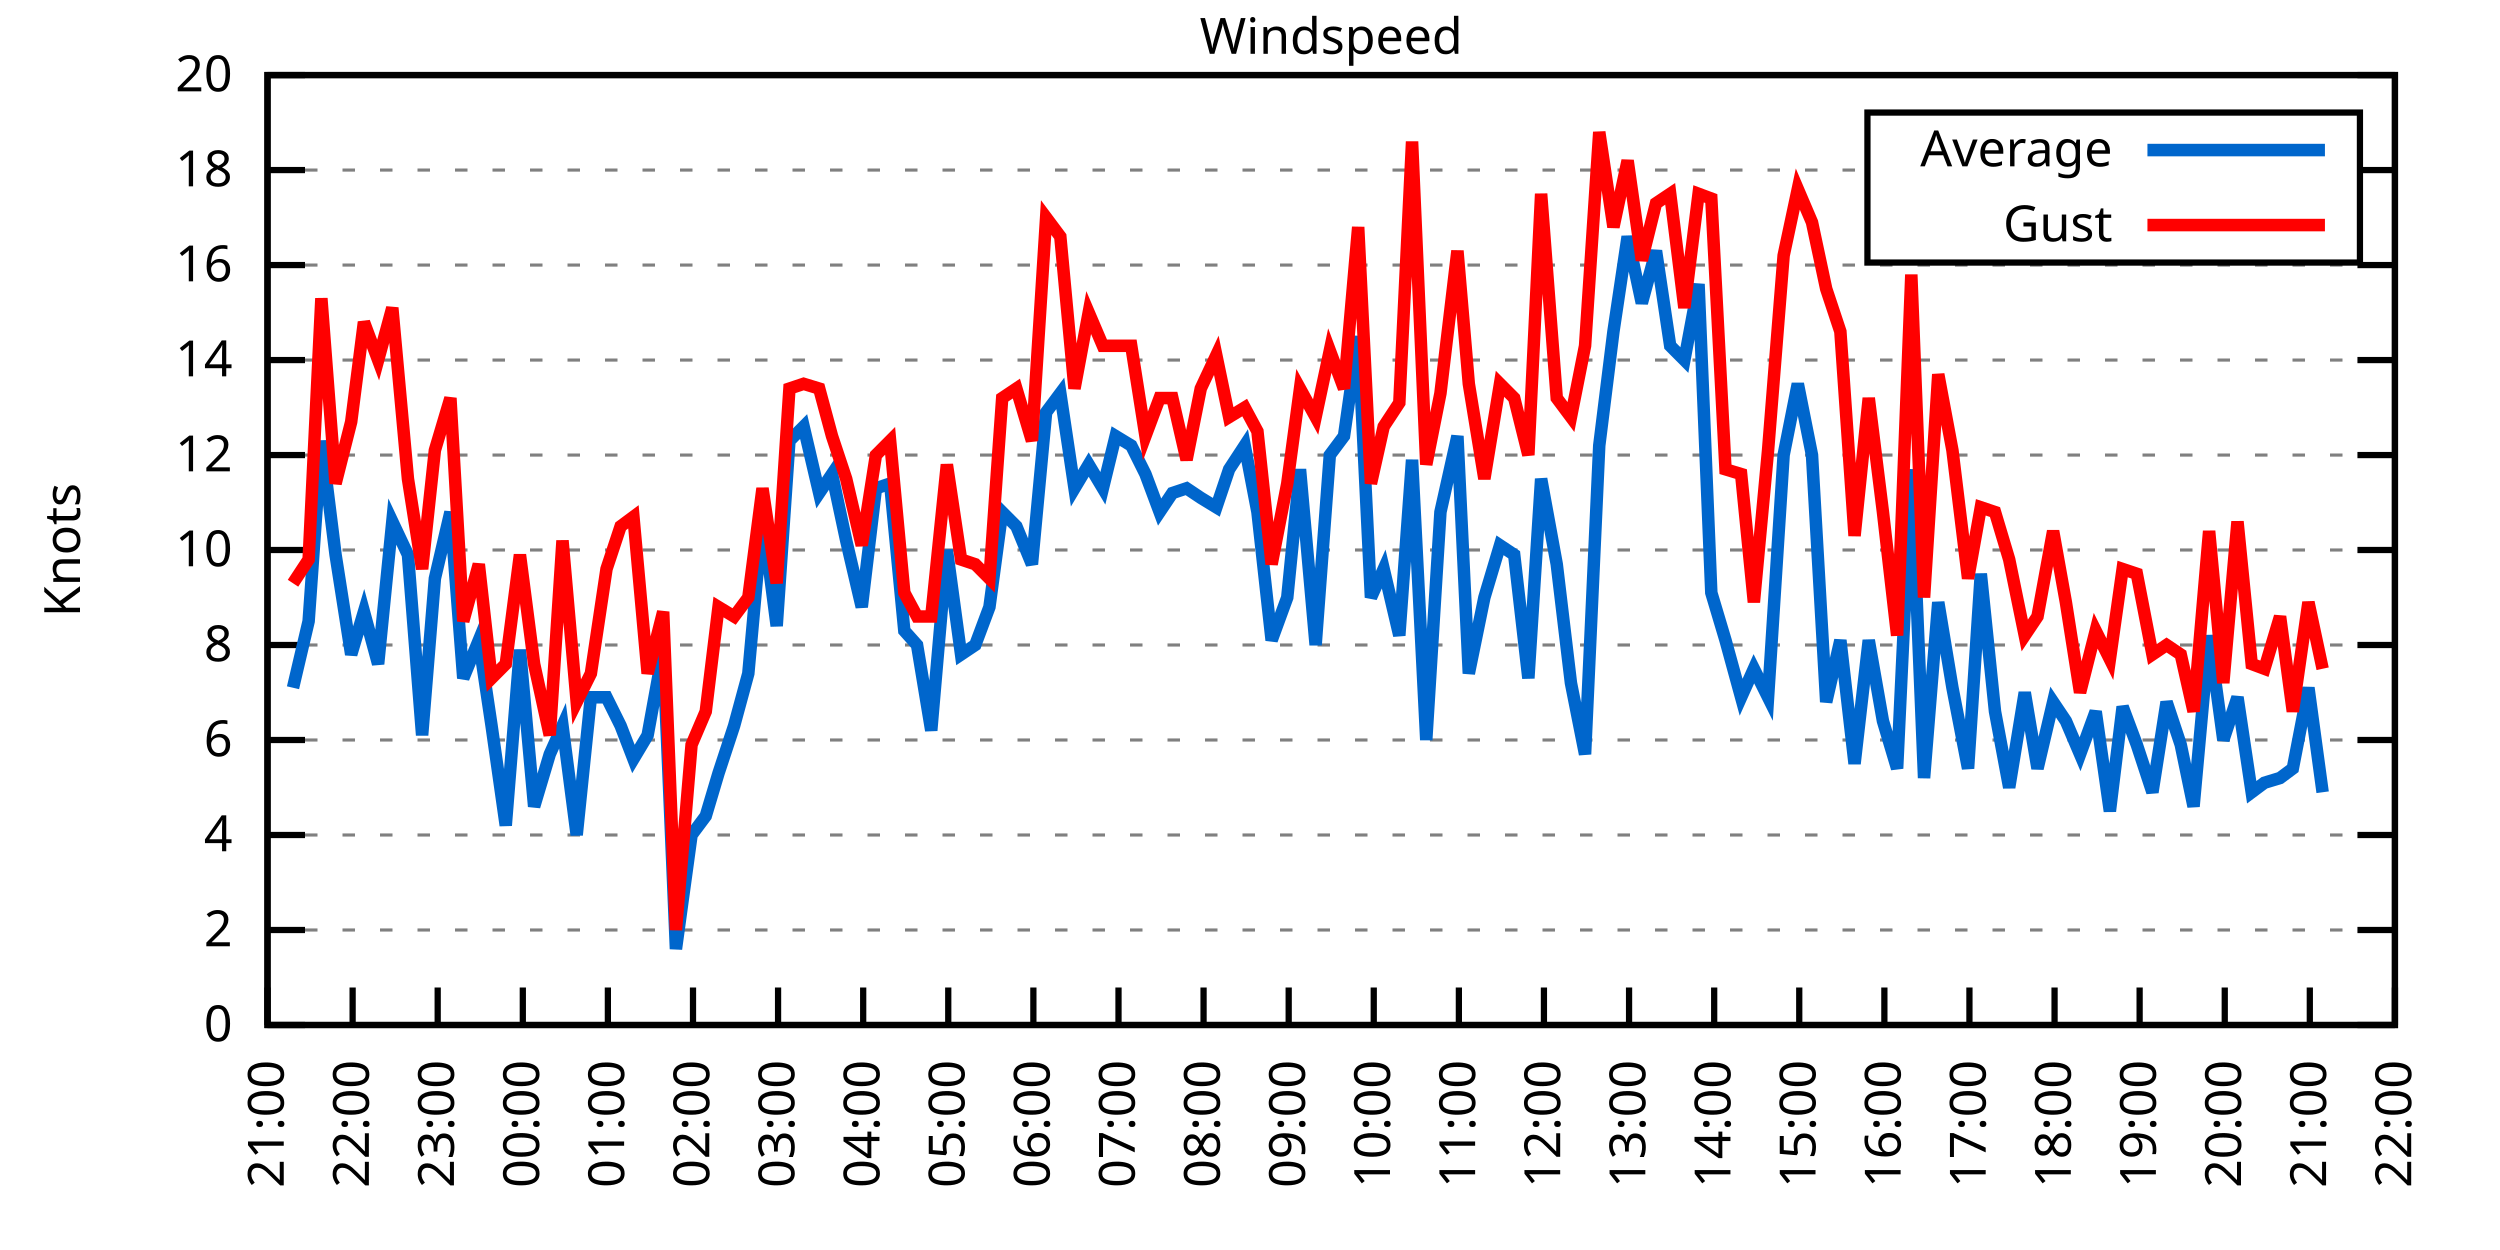
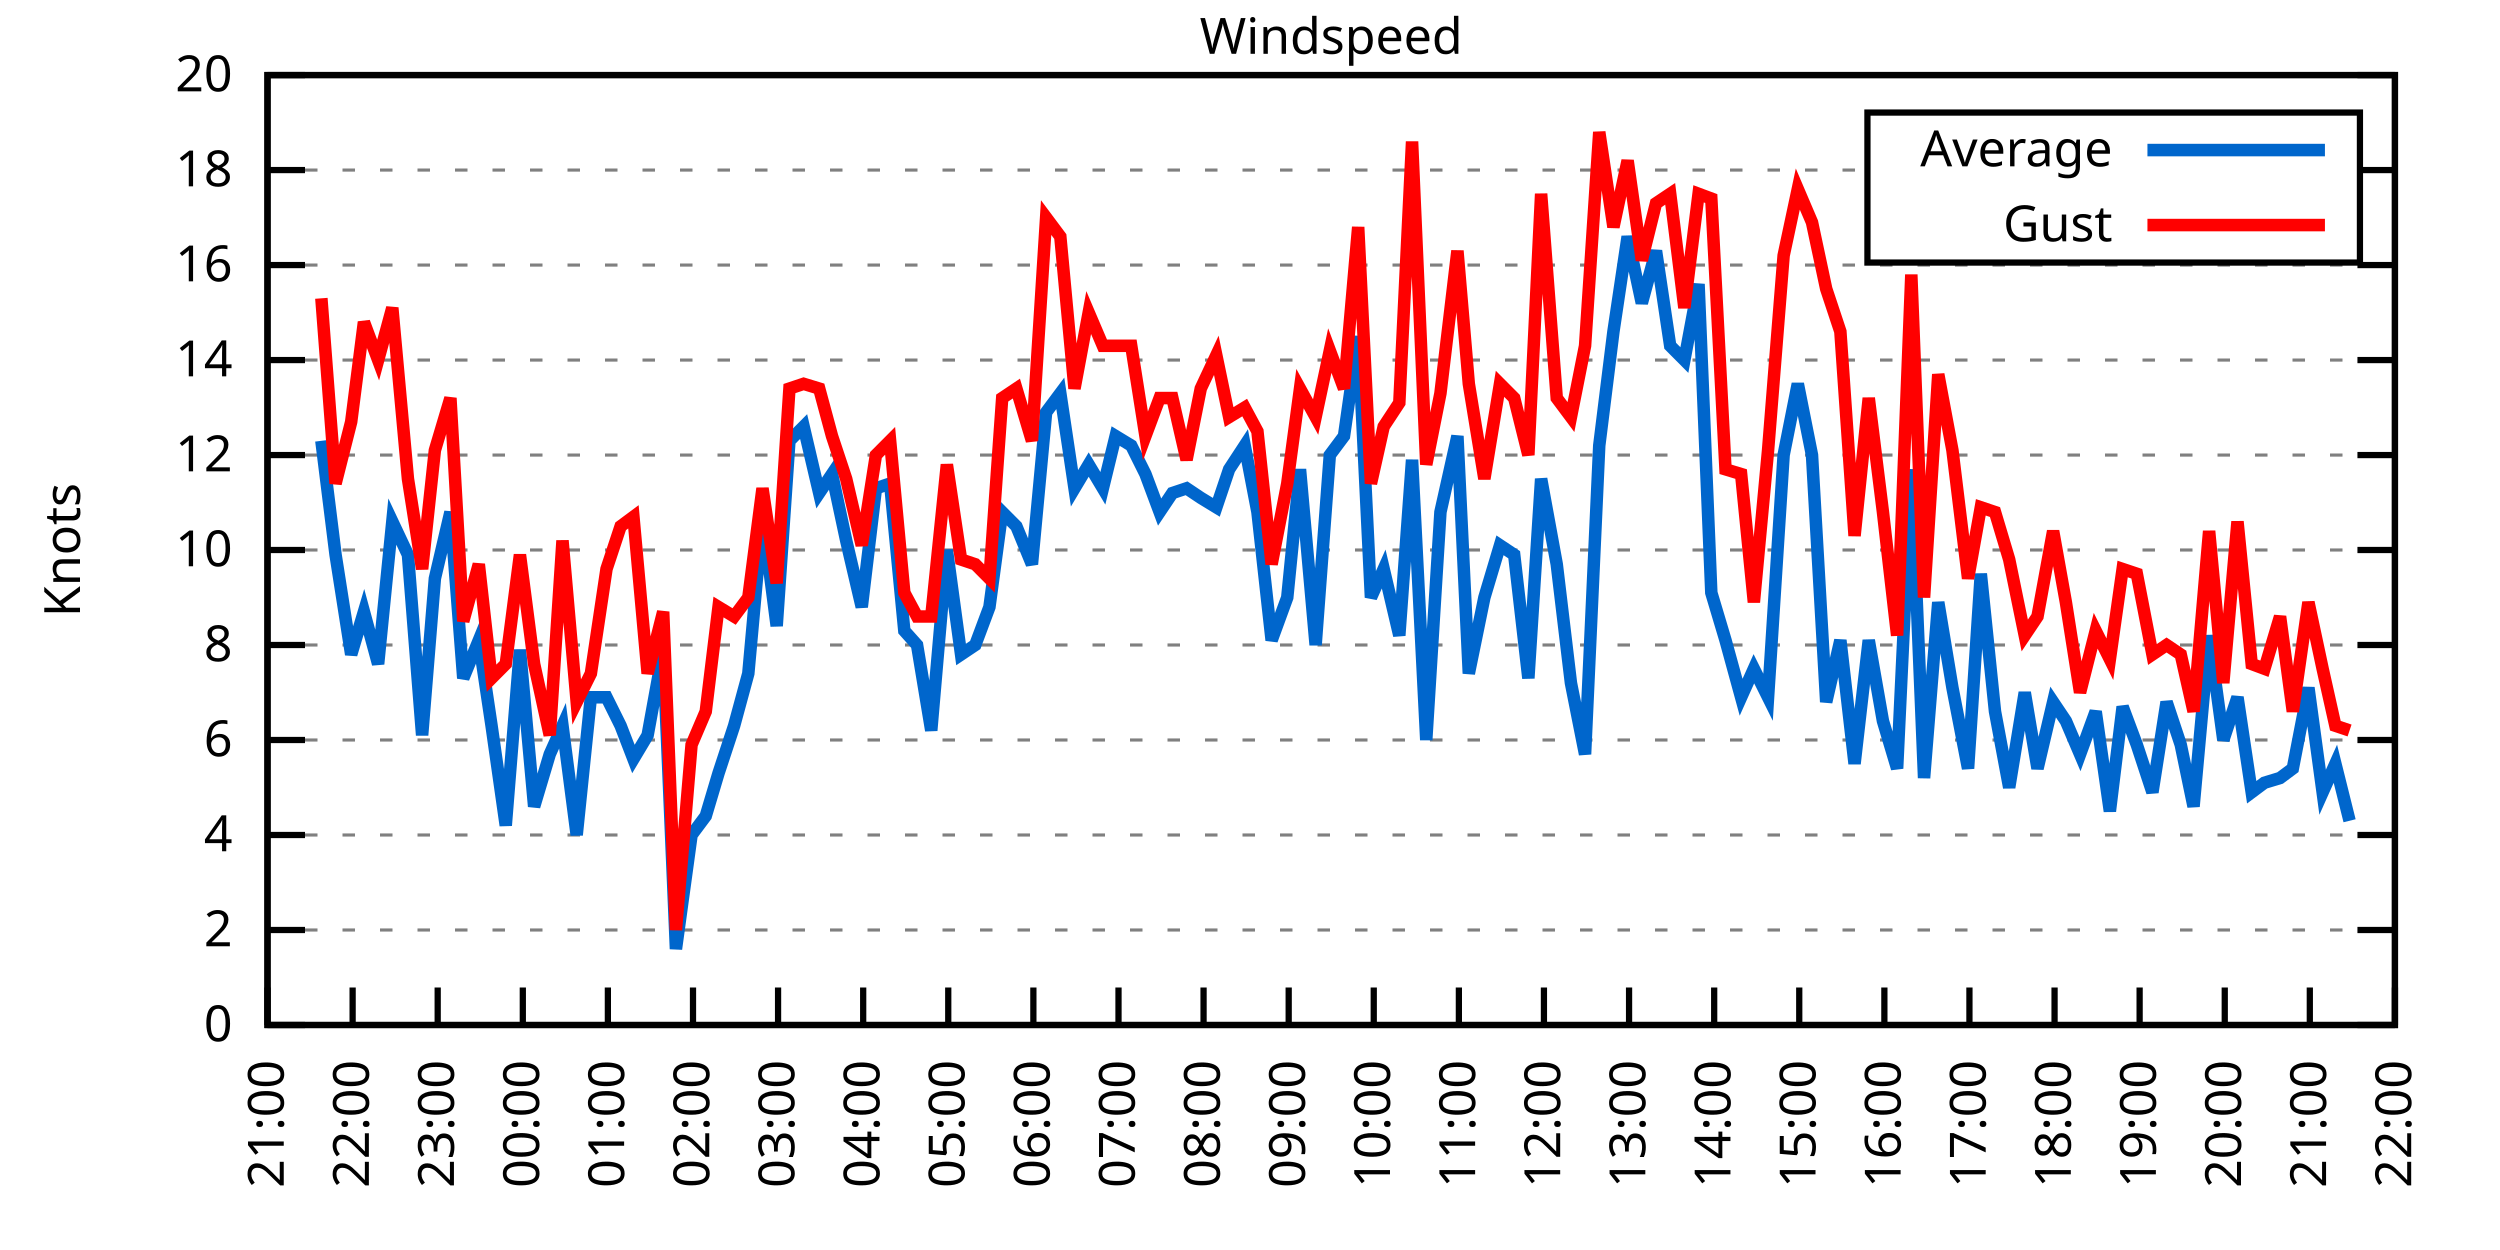
<svg xmlns="http://www.w3.org/2000/svg" xmlns:xlink="http://www.w3.org/1999/xlink" width="400" height="200" viewBox="0 0 400 200">
  <g id="gnuplot_canvas">
    <rect x="0" y="0" width="400" height="200" fill="none" />
    <defs>
      <circle id="gpDot" r="0.5" stroke-width="0.5" stroke="currentColor" />
      <path id="gpPt0" stroke-width="0.333" stroke="currentColor" d="M-1,0 h2 M0,-1 v2" />
      <path id="gpPt1" stroke-width="0.333" stroke="currentColor" d="M-1,-1 L1,1 M1,-1 L-1,1" />
      <path id="gpPt2" stroke-width="0.333" stroke="currentColor" d="M-1,0 L1,0 M0,-1 L0,1 M-1,-1 L1,1 M-1,1 L1,-1" />
      <rect id="gpPt3" stroke-width="0.333" stroke="currentColor" x="-1" y="-1" width="2" height="2" />
      <rect id="gpPt4" stroke-width="0.333" stroke="currentColor" fill="currentColor" x="-1" y="-1" width="2" height="2" />
      <circle id="gpPt5" stroke-width="0.333" stroke="currentColor" cx="0" cy="0" r="1" />
      <use xlink:href="#gpPt5" id="gpPt6" fill="currentColor" stroke="none" />
      <path id="gpPt7" stroke-width="0.333" stroke="currentColor" d="M0,-1.33 L-1.33,0.67 L1.33,0.67 z" />
      <use xlink:href="#gpPt7" id="gpPt8" fill="currentColor" stroke="none" />
      <use xlink:href="#gpPt7" id="gpPt9" stroke="currentColor" transform="rotate(180)" />
      <use xlink:href="#gpPt9" id="gpPt10" fill="currentColor" stroke="none" />
      <use xlink:href="#gpPt3" id="gpPt11" stroke="currentColor" transform="rotate(45)" />
      <use xlink:href="#gpPt11" id="gpPt12" fill="currentColor" stroke="none" />
      <path id="gpPt13" stroke-width="0.333" stroke="currentColor" d="M0,1.330 L1.265,0.411 L0.782,-1.067 L-0.782,-1.076 L-1.265,0.411 z" />
      <use xlink:href="#gpPt13" id="gpPt14" fill="currentColor" stroke="none" />
      <filter id="textbox" filterUnits="objectBoundingBox" x="0" y="0" height="1" width="1">
        <feFlood flood-color="white" flood-opacity="1" result="bgnd" />
        <feComposite in="SourceGraphic" in2="bgnd" operator="atop" />
      </filter>
      <filter id="greybox" filterUnits="objectBoundingBox" x="0" y="0" height="1" width="1">
        <feFlood flood-color="lightgrey" flood-opacity="1" result="grey" />
        <feComposite in="SourceGraphic" in2="grey" operator="atop" />
      </filter>
    </defs>
    <g fill="none" color="white" stroke="currentColor" stroke-width="1.00" stroke-linecap="butt" stroke-linejoin="miter">
</g>
    <g fill="none" color="black" stroke="currentColor" stroke-width="1.00" stroke-linecap="butt" stroke-linejoin="miter">
      <g stroke="none" shape-rendering="crispEdges">
        <polygon fill="rgb(255, 255, 255)" points="42.80,164.00 383.18,164.00 383.18,12.02 42.80,12.02 " />
      </g>
    </g>
    <g fill="none" color="black" stroke="currentColor" stroke-width="1.00" stroke-linecap="butt" stroke-linejoin="miter">
</g>
    <g fill="none" color="black" stroke="black" stroke-width="0.50" stroke-linecap="butt" stroke-linejoin="miter">
</g>
    <g fill="none" color="gray" stroke="currentColor" stroke-width="0.50" stroke-linecap="butt" stroke-linejoin="miter">
      <path stroke="gray" stroke-dasharray="2,4" class="gridline" d="M42.80,164.00 L383.19,164.00  " />
    </g>
    <g fill="none" color="gray" stroke="gray" stroke-width="1.00" stroke-linecap="butt" stroke-linejoin="miter">
</g>
    <g fill="none" color="black" stroke="currentColor" stroke-width="1.00" stroke-linecap="butt" stroke-linejoin="miter">
      <path stroke="black" d="M42.80,164.00 L48.80,164.00 M383.19,164.00 L377.19,164.00  " />
      <g transform="translate(37.20,166.60)" stroke="none" fill="black" font-family="Sans" font-size="8.00" text-anchor="end">
        <text>
          <tspan font-family="Sans"> 0</tspan>
        </text>
      </g>
    </g>
    <g fill="none" color="black" stroke="currentColor" stroke-width="1.00" stroke-linecap="butt" stroke-linejoin="miter">
</g>
    <g fill="none" color="black" stroke="black" stroke-width="0.50" stroke-linecap="butt" stroke-linejoin="miter">
</g>
    <g fill="none" color="gray" stroke="currentColor" stroke-width="0.50" stroke-linecap="butt" stroke-linejoin="miter">
      <path stroke="gray" stroke-dasharray="2,4" class="gridline" d="M42.80,148.80 L383.19,148.80  " />
    </g>
    <g fill="none" color="gray" stroke="gray" stroke-width="1.00" stroke-linecap="butt" stroke-linejoin="miter">
</g>
    <g fill="none" color="black" stroke="currentColor" stroke-width="1.00" stroke-linecap="butt" stroke-linejoin="miter">
      <path stroke="black" d="M42.80,148.80 L48.80,148.80 M383.19,148.80 L377.19,148.80  " />
      <g transform="translate(37.20,151.40)" stroke="none" fill="black" font-family="Sans" font-size="8.00" text-anchor="end">
        <text>
          <tspan font-family="Sans"> 2</tspan>
        </text>
      </g>
    </g>
    <g fill="none" color="black" stroke="currentColor" stroke-width="1.00" stroke-linecap="butt" stroke-linejoin="miter">
</g>
    <g fill="none" color="black" stroke="black" stroke-width="0.50" stroke-linecap="butt" stroke-linejoin="miter">
</g>
    <g fill="none" color="gray" stroke="currentColor" stroke-width="0.50" stroke-linecap="butt" stroke-linejoin="miter">
      <path stroke="gray" stroke-dasharray="2,4" class="gridline" d="M42.80,133.60 L383.19,133.60  " />
    </g>
    <g fill="none" color="gray" stroke="gray" stroke-width="1.00" stroke-linecap="butt" stroke-linejoin="miter">
</g>
    <g fill="none" color="black" stroke="currentColor" stroke-width="1.00" stroke-linecap="butt" stroke-linejoin="miter">
      <path stroke="black" d="M42.80,133.60 L48.80,133.60 M383.19,133.60 L377.19,133.60  " />
      <g transform="translate(37.20,136.20)" stroke="none" fill="black" font-family="Sans" font-size="8.00" text-anchor="end">
        <text>
          <tspan font-family="Sans"> 4</tspan>
        </text>
      </g>
    </g>
    <g fill="none" color="black" stroke="currentColor" stroke-width="1.00" stroke-linecap="butt" stroke-linejoin="miter">
</g>
    <g fill="none" color="black" stroke="black" stroke-width="0.50" stroke-linecap="butt" stroke-linejoin="miter">
</g>
    <g fill="none" color="gray" stroke="currentColor" stroke-width="0.50" stroke-linecap="butt" stroke-linejoin="miter">
      <path stroke="gray" stroke-dasharray="2,4" class="gridline" d="M42.80,118.40 L383.19,118.40  " />
    </g>
    <g fill="none" color="gray" stroke="gray" stroke-width="1.00" stroke-linecap="butt" stroke-linejoin="miter">
</g>
    <g fill="none" color="black" stroke="currentColor" stroke-width="1.00" stroke-linecap="butt" stroke-linejoin="miter">
      <path stroke="black" d="M42.80,118.40 L48.80,118.40 M383.19,118.40 L377.19,118.40  " />
      <g transform="translate(37.20,121.00)" stroke="none" fill="black" font-family="Sans" font-size="8.00" text-anchor="end">
        <text>
          <tspan font-family="Sans"> 6</tspan>
        </text>
      </g>
    </g>
    <g fill="none" color="black" stroke="currentColor" stroke-width="1.00" stroke-linecap="butt" stroke-linejoin="miter">
</g>
    <g fill="none" color="black" stroke="black" stroke-width="0.50" stroke-linecap="butt" stroke-linejoin="miter">
</g>
    <g fill="none" color="gray" stroke="currentColor" stroke-width="0.50" stroke-linecap="butt" stroke-linejoin="miter">
      <path stroke="gray" stroke-dasharray="2,4" class="gridline" d="M42.80,103.20 L383.19,103.20  " />
    </g>
    <g fill="none" color="gray" stroke="gray" stroke-width="1.00" stroke-linecap="butt" stroke-linejoin="miter">
</g>
    <g fill="none" color="black" stroke="currentColor" stroke-width="1.00" stroke-linecap="butt" stroke-linejoin="miter">
      <path stroke="black" d="M42.80,103.20 L48.80,103.20 M383.19,103.20 L377.19,103.20  " />
      <g transform="translate(37.20,105.80)" stroke="none" fill="black" font-family="Sans" font-size="8.00" text-anchor="end">
        <text>
          <tspan font-family="Sans"> 8</tspan>
        </text>
      </g>
    </g>
    <g fill="none" color="black" stroke="currentColor" stroke-width="1.00" stroke-linecap="butt" stroke-linejoin="miter">
</g>
    <g fill="none" color="black" stroke="black" stroke-width="0.50" stroke-linecap="butt" stroke-linejoin="miter">
</g>
    <g fill="none" color="gray" stroke="currentColor" stroke-width="0.50" stroke-linecap="butt" stroke-linejoin="miter">
      <path stroke="gray" stroke-dasharray="2,4" class="gridline" d="M42.80,88.00 L383.19,88.00  " />
    </g>
    <g fill="none" color="gray" stroke="gray" stroke-width="1.00" stroke-linecap="butt" stroke-linejoin="miter">
</g>
    <g fill="none" color="black" stroke="currentColor" stroke-width="1.00" stroke-linecap="butt" stroke-linejoin="miter">
      <path stroke="black" d="M42.80,88.00 L48.80,88.00 M383.19,88.00 L377.19,88.00  " />
      <g transform="translate(37.20,90.60)" stroke="none" fill="black" font-family="Sans" font-size="8.00" text-anchor="end">
        <text>
          <tspan font-family="Sans"> 10</tspan>
        </text>
      </g>
    </g>
    <g fill="none" color="black" stroke="currentColor" stroke-width="1.00" stroke-linecap="butt" stroke-linejoin="miter">
</g>
    <g fill="none" color="black" stroke="black" stroke-width="0.50" stroke-linecap="butt" stroke-linejoin="miter">
</g>
    <g fill="none" color="gray" stroke="currentColor" stroke-width="0.50" stroke-linecap="butt" stroke-linejoin="miter">
      <path stroke="gray" stroke-dasharray="2,4" class="gridline" d="M42.80,72.81 L383.19,72.81  " />
    </g>
    <g fill="none" color="gray" stroke="gray" stroke-width="1.00" stroke-linecap="butt" stroke-linejoin="miter">
</g>
    <g fill="none" color="black" stroke="currentColor" stroke-width="1.00" stroke-linecap="butt" stroke-linejoin="miter">
      <path stroke="black" d="M42.80,72.81 L48.80,72.81 M383.19,72.81 L377.19,72.81  " />
      <g transform="translate(37.20,75.41)" stroke="none" fill="black" font-family="Sans" font-size="8.00" text-anchor="end">
        <text>
          <tspan font-family="Sans"> 12</tspan>
        </text>
      </g>
    </g>
    <g fill="none" color="black" stroke="currentColor" stroke-width="1.00" stroke-linecap="butt" stroke-linejoin="miter">
</g>
    <g fill="none" color="black" stroke="black" stroke-width="0.50" stroke-linecap="butt" stroke-linejoin="miter">
</g>
    <g fill="none" color="gray" stroke="currentColor" stroke-width="0.50" stroke-linecap="butt" stroke-linejoin="miter">
      <path stroke="gray" stroke-dasharray="2,4" class="gridline" d="M42.80,57.61 L383.19,57.61  " />
    </g>
    <g fill="none" color="gray" stroke="gray" stroke-width="1.00" stroke-linecap="butt" stroke-linejoin="miter">
</g>
    <g fill="none" color="black" stroke="currentColor" stroke-width="1.00" stroke-linecap="butt" stroke-linejoin="miter">
      <path stroke="black" d="M42.80,57.61 L48.80,57.61 M383.19,57.61 L377.19,57.61  " />
      <g transform="translate(37.20,60.21)" stroke="none" fill="black" font-family="Sans" font-size="8.00" text-anchor="end">
        <text>
          <tspan font-family="Sans"> 14</tspan>
        </text>
      </g>
    </g>
    <g fill="none" color="black" stroke="currentColor" stroke-width="1.00" stroke-linecap="butt" stroke-linejoin="miter">
</g>
    <g fill="none" color="black" stroke="black" stroke-width="0.50" stroke-linecap="butt" stroke-linejoin="miter">
</g>
    <g fill="none" color="gray" stroke="currentColor" stroke-width="0.50" stroke-linecap="butt" stroke-linejoin="miter">
      <path stroke="gray" stroke-dasharray="2,4" class="gridline" d="M42.80,42.41 L383.19,42.41  " />
    </g>
    <g fill="none" color="gray" stroke="gray" stroke-width="1.00" stroke-linecap="butt" stroke-linejoin="miter">
</g>
    <g fill="none" color="black" stroke="currentColor" stroke-width="1.00" stroke-linecap="butt" stroke-linejoin="miter">
      <path stroke="black" d="M42.80,42.41 L48.80,42.41 M383.19,42.41 L377.19,42.41  " />
      <g transform="translate(37.20,45.01)" stroke="none" fill="black" font-family="Sans" font-size="8.00" text-anchor="end">
        <text>
          <tspan font-family="Sans"> 16</tspan>
        </text>
      </g>
    </g>
    <g fill="none" color="black" stroke="currentColor" stroke-width="1.00" stroke-linecap="butt" stroke-linejoin="miter">
</g>
    <g fill="none" color="black" stroke="black" stroke-width="0.50" stroke-linecap="butt" stroke-linejoin="miter">
</g>
    <g fill="none" color="gray" stroke="currentColor" stroke-width="0.50" stroke-linecap="butt" stroke-linejoin="miter">
      <path stroke="gray" stroke-dasharray="2,4" class="gridline" d="M42.80,27.21 L298.79,27.21 M377.59,27.21 L383.19,27.21  " />
    </g>
    <g fill="none" color="gray" stroke="gray" stroke-width="1.00" stroke-linecap="butt" stroke-linejoin="miter">
</g>
    <g fill="none" color="black" stroke="currentColor" stroke-width="1.00" stroke-linecap="butt" stroke-linejoin="miter">
      <path stroke="black" d="M42.80,27.21 L48.80,27.21 M383.19,27.21 L377.19,27.21  " />
      <g transform="translate(37.20,29.81)" stroke="none" fill="black" font-family="Sans" font-size="8.00" text-anchor="end">
        <text>
          <tspan font-family="Sans"> 18</tspan>
        </text>
      </g>
    </g>
    <g fill="none" color="black" stroke="currentColor" stroke-width="1.00" stroke-linecap="butt" stroke-linejoin="miter">
</g>
    <g fill="none" color="black" stroke="black" stroke-width="0.50" stroke-linecap="butt" stroke-linejoin="miter">
</g>
    <g fill="none" color="gray" stroke="currentColor" stroke-width="0.50" stroke-linecap="butt" stroke-linejoin="miter">
      <path stroke="gray" stroke-dasharray="2,4" class="gridline" d="M42.80,12.01 L383.19,12.01  " />
    </g>
    <g fill="none" color="gray" stroke="gray" stroke-width="1.00" stroke-linecap="butt" stroke-linejoin="miter">
</g>
    <g fill="none" color="black" stroke="currentColor" stroke-width="1.00" stroke-linecap="butt" stroke-linejoin="miter">
      <path stroke="black" d="M42.80,12.01 L48.80,12.01 M383.19,12.01 L377.19,12.01  " />
      <g transform="translate(37.20,14.61)" stroke="none" fill="black" font-family="Sans" font-size="8.00" text-anchor="end">
        <text>
          <tspan font-family="Sans"> 20</tspan>
        </text>
      </g>
    </g>
    <g fill="none" color="black" stroke="currentColor" stroke-width="1.00" stroke-linecap="butt" stroke-linejoin="miter">
      <path stroke="black" d="M42.80,164.00 L42.80,158.00  " />
      <g transform="translate(45.40,169.60) rotate(270.00)" stroke="none" fill="black" font-family="Sans" font-size="8.00" text-anchor="end">
        <text>
          <tspan font-family="Sans">21:00</tspan>
        </text>
      </g>
    </g>
    <g fill="none" color="black" stroke="currentColor" stroke-width="1.00" stroke-linecap="butt" stroke-linejoin="miter">
      <path stroke="black" d="M56.42,164.00 L56.42,158.00  " />
      <g transform="translate(59.02,169.60) rotate(270.00)" stroke="none" fill="black" font-family="Sans" font-size="8.00" text-anchor="end">
        <text>
          <tspan font-family="Sans">22:00</tspan>
        </text>
      </g>
    </g>
    <g fill="none" color="black" stroke="currentColor" stroke-width="1.00" stroke-linecap="butt" stroke-linejoin="miter">
      <path stroke="black" d="M70.03,164.00 L70.03,158.00  " />
      <g transform="translate(72.63,169.60) rotate(270.00)" stroke="none" fill="black" font-family="Sans" font-size="8.00" text-anchor="end">
        <text>
          <tspan font-family="Sans">23:00</tspan>
        </text>
      </g>
    </g>
    <g fill="none" color="black" stroke="currentColor" stroke-width="1.00" stroke-linecap="butt" stroke-linejoin="miter">
      <path stroke="black" d="M83.65,164.00 L83.65,158.00  " />
      <g transform="translate(86.25,169.60) rotate(270.00)" stroke="none" fill="black" font-family="Sans" font-size="8.00" text-anchor="end">
        <text>
          <tspan font-family="Sans">00:00</tspan>
        </text>
      </g>
    </g>
    <g fill="none" color="black" stroke="currentColor" stroke-width="1.00" stroke-linecap="butt" stroke-linejoin="miter">
      <path stroke="black" d="M97.26,164.00 L97.26,158.00  " />
      <g transform="translate(99.86,169.60) rotate(270.00)" stroke="none" fill="black" font-family="Sans" font-size="8.00" text-anchor="end">
        <text>
          <tspan font-family="Sans">01:00</tspan>
        </text>
      </g>
    </g>
    <g fill="none" color="black" stroke="currentColor" stroke-width="1.00" stroke-linecap="butt" stroke-linejoin="miter">
      <path stroke="black" d="M110.88,164.00 L110.88,158.00  " />
      <g transform="translate(113.48,169.60) rotate(270.00)" stroke="none" fill="black" font-family="Sans" font-size="8.00" text-anchor="end">
        <text>
          <tspan font-family="Sans">02:00</tspan>
        </text>
      </g>
    </g>
    <g fill="none" color="black" stroke="currentColor" stroke-width="1.00" stroke-linecap="butt" stroke-linejoin="miter">
      <path stroke="black" d="M124.49,164.00 L124.49,158.00  " />
      <g transform="translate(127.09,169.60) rotate(270.00)" stroke="none" fill="black" font-family="Sans" font-size="8.00" text-anchor="end">
        <text>
          <tspan font-family="Sans">03:00</tspan>
        </text>
      </g>
    </g>
    <g fill="none" color="black" stroke="currentColor" stroke-width="1.00" stroke-linecap="butt" stroke-linejoin="miter">
      <path stroke="black" d="M138.11,164.00 L138.11,158.00  " />
      <g transform="translate(140.71,169.60) rotate(270.00)" stroke="none" fill="black" font-family="Sans" font-size="8.00" text-anchor="end">
        <text>
          <tspan font-family="Sans">04:00</tspan>
        </text>
      </g>
    </g>
    <g fill="none" color="black" stroke="currentColor" stroke-width="1.00" stroke-linecap="butt" stroke-linejoin="miter">
      <path stroke="black" d="M151.72,164.00 L151.72,158.00  " />
      <g transform="translate(154.32,169.60) rotate(270.00)" stroke="none" fill="black" font-family="Sans" font-size="8.00" text-anchor="end">
        <text>
          <tspan font-family="Sans">05:00</tspan>
        </text>
      </g>
    </g>
    <g fill="none" color="black" stroke="currentColor" stroke-width="1.00" stroke-linecap="butt" stroke-linejoin="miter">
      <path stroke="black" d="M165.34,164.00 L165.34,158.00  " />
      <g transform="translate(167.94,169.60) rotate(270.00)" stroke="none" fill="black" font-family="Sans" font-size="8.00" text-anchor="end">
        <text>
          <tspan font-family="Sans">06:00</tspan>
        </text>
      </g>
    </g>
    <g fill="none" color="black" stroke="currentColor" stroke-width="1.00" stroke-linecap="butt" stroke-linejoin="miter">
      <path stroke="black" d="M178.96,164.00 L178.96,158.00  " />
      <g transform="translate(181.56,169.60) rotate(270.00)" stroke="none" fill="black" font-family="Sans" font-size="8.00" text-anchor="end">
        <text>
          <tspan font-family="Sans">07:00</tspan>
        </text>
      </g>
    </g>
    <g fill="none" color="black" stroke="currentColor" stroke-width="1.00" stroke-linecap="butt" stroke-linejoin="miter">
      <path stroke="black" d="M192.57,164.00 L192.57,158.00  " />
      <g transform="translate(195.17,169.60) rotate(270.00)" stroke="none" fill="black" font-family="Sans" font-size="8.00" text-anchor="end">
        <text>
          <tspan font-family="Sans">08:00</tspan>
        </text>
      </g>
    </g>
    <g fill="none" color="black" stroke="currentColor" stroke-width="1.00" stroke-linecap="butt" stroke-linejoin="miter">
      <path stroke="black" d="M206.19,164.00 L206.19,158.00  " />
      <g transform="translate(208.79,169.60) rotate(270.00)" stroke="none" fill="black" font-family="Sans" font-size="8.00" text-anchor="end">
        <text>
          <tspan font-family="Sans">09:00</tspan>
        </text>
      </g>
    </g>
    <g fill="none" color="black" stroke="currentColor" stroke-width="1.00" stroke-linecap="butt" stroke-linejoin="miter">
      <path stroke="black" d="M219.80,164.00 L219.80,158.00  " />
      <g transform="translate(222.40,169.60) rotate(270.00)" stroke="none" fill="black" font-family="Sans" font-size="8.00" text-anchor="end">
        <text>
          <tspan font-family="Sans">10:00</tspan>
        </text>
      </g>
    </g>
    <g fill="none" color="black" stroke="currentColor" stroke-width="1.00" stroke-linecap="butt" stroke-linejoin="miter">
      <path stroke="black" d="M233.42,164.00 L233.42,158.00  " />
      <g transform="translate(236.02,169.60) rotate(270.00)" stroke="none" fill="black" font-family="Sans" font-size="8.00" text-anchor="end">
        <text>
          <tspan font-family="Sans">11:00</tspan>
        </text>
      </g>
    </g>
    <g fill="none" color="black" stroke="currentColor" stroke-width="1.00" stroke-linecap="butt" stroke-linejoin="miter">
      <path stroke="black" d="M247.03,164.00 L247.03,158.00  " />
      <g transform="translate(249.63,169.60) rotate(270.00)" stroke="none" fill="black" font-family="Sans" font-size="8.00" text-anchor="end">
        <text>
          <tspan font-family="Sans">12:00</tspan>
        </text>
      </g>
    </g>
    <g fill="none" color="black" stroke="currentColor" stroke-width="1.00" stroke-linecap="butt" stroke-linejoin="miter">
      <path stroke="black" d="M260.65,164.00 L260.65,158.00  " />
      <g transform="translate(263.25,169.60) rotate(270.00)" stroke="none" fill="black" font-family="Sans" font-size="8.00" text-anchor="end">
        <text>
          <tspan font-family="Sans">13:00</tspan>
        </text>
      </g>
    </g>
    <g fill="none" color="black" stroke="currentColor" stroke-width="1.00" stroke-linecap="butt" stroke-linejoin="miter">
      <path stroke="black" d="M274.27,164.00 L274.27,158.00  " />
      <g transform="translate(276.87,169.60) rotate(270.00)" stroke="none" fill="black" font-family="Sans" font-size="8.00" text-anchor="end">
        <text>
          <tspan font-family="Sans">14:00</tspan>
        </text>
      </g>
    </g>
    <g fill="none" color="black" stroke="currentColor" stroke-width="1.00" stroke-linecap="butt" stroke-linejoin="miter">
      <path stroke="black" d="M287.88,164.00 L287.88,158.00  " />
      <g transform="translate(290.48,169.60) rotate(270.00)" stroke="none" fill="black" font-family="Sans" font-size="8.00" text-anchor="end">
        <text>
          <tspan font-family="Sans">15:00</tspan>
        </text>
      </g>
    </g>
    <g fill="none" color="black" stroke="currentColor" stroke-width="1.00" stroke-linecap="butt" stroke-linejoin="miter">
      <path stroke="black" d="M301.50,164.00 L301.50,158.00  " />
      <g transform="translate(304.10,169.60) rotate(270.00)" stroke="none" fill="black" font-family="Sans" font-size="8.00" text-anchor="end">
        <text>
          <tspan font-family="Sans">16:00</tspan>
        </text>
      </g>
    </g>
    <g fill="none" color="black" stroke="currentColor" stroke-width="1.00" stroke-linecap="butt" stroke-linejoin="miter">
      <path stroke="black" d="M315.11,164.00 L315.11,158.00  " />
      <g transform="translate(317.71,169.60) rotate(270.00)" stroke="none" fill="black" font-family="Sans" font-size="8.00" text-anchor="end">
        <text>
          <tspan font-family="Sans">17:00</tspan>
        </text>
      </g>
    </g>
    <g fill="none" color="black" stroke="currentColor" stroke-width="1.00" stroke-linecap="butt" stroke-linejoin="miter">
      <path stroke="black" d="M328.73,164.00 L328.73,158.00  " />
      <g transform="translate(331.33,169.60) rotate(270.00)" stroke="none" fill="black" font-family="Sans" font-size="8.00" text-anchor="end">
        <text>
          <tspan font-family="Sans">18:00</tspan>
        </text>
      </g>
    </g>
    <g fill="none" color="black" stroke="currentColor" stroke-width="1.00" stroke-linecap="butt" stroke-linejoin="miter">
      <path stroke="black" d="M342.34,164.00 L342.34,158.00  " />
      <g transform="translate(344.94,169.60) rotate(270.00)" stroke="none" fill="black" font-family="Sans" font-size="8.00" text-anchor="end">
        <text>
          <tspan font-family="Sans">19:00</tspan>
        </text>
      </g>
    </g>
    <g fill="none" color="black" stroke="currentColor" stroke-width="1.00" stroke-linecap="butt" stroke-linejoin="miter">
      <path stroke="black" d="M355.96,164.00 L355.96,158.00  " />
      <g transform="translate(358.56,169.60) rotate(270.00)" stroke="none" fill="black" font-family="Sans" font-size="8.00" text-anchor="end">
        <text>
          <tspan font-family="Sans">20:00</tspan>
        </text>
      </g>
    </g>
    <g fill="none" color="black" stroke="currentColor" stroke-width="1.00" stroke-linecap="butt" stroke-linejoin="miter">
      <path stroke="black" d="M369.57,164.00 L369.57,158.00  " />
      <g transform="translate(372.17,169.60) rotate(270.00)" stroke="none" fill="black" font-family="Sans" font-size="8.00" text-anchor="end">
        <text>
          <tspan font-family="Sans">21:00</tspan>
        </text>
      </g>
    </g>
    <g fill="none" color="black" stroke="currentColor" stroke-width="1.00" stroke-linecap="butt" stroke-linejoin="miter">
      <path stroke="black" d="M383.19,164.00 L383.19,158.00  " />
      <g transform="translate(385.79,169.60) rotate(270.00)" stroke="none" fill="black" font-family="Sans" font-size="8.00" text-anchor="end">
        <text>
          <tspan font-family="Sans">22:00</tspan>
        </text>
      </g>
    </g>
    <g fill="none" color="black" stroke="currentColor" stroke-width="1.00" stroke-linecap="butt" stroke-linejoin="miter">
</g>
    <g fill="none" color="black" stroke="currentColor" stroke-width="1.00" stroke-linecap="butt" stroke-linejoin="miter">
      <path stroke="black" d="M42.80,12.01 L42.80,164.00 L383.19,164.00 L383.19,12.01 L42.80,12.01 Z  " />
    </g>
    <g fill="none" color="black" stroke="currentColor" stroke-width="1.00" stroke-linecap="butt" stroke-linejoin="miter">
</g>
    <g fill="none" color="black" stroke="currentColor" stroke-width="1.00" stroke-linecap="butt" stroke-linejoin="miter">
      <path stroke="black" d="M298.79,42.01 L298.79,18.01 L377.59,18.01 L377.59,42.01 L298.79,42.01 Z  " />
    </g>
    <g id="Windspeed_plot_1">
      <g fill="none" color="white" stroke="black" stroke-width="2.00" stroke-linecap="butt" stroke-linejoin="miter">
</g>
      <g fill="none" color="black" stroke="currentColor" stroke-width="2.00" stroke-linecap="butt" stroke-linejoin="miter">
        <g transform="translate(337.99,26.61)" stroke="none" fill="black" font-family="Sans" font-size="8.00" text-anchor="end">
          <text>
            <tspan font-family="Sans">Average</tspan>
          </text>
        </g>
      </g>
      <g fill="none" color="black" stroke="currentColor" stroke-width="2.00" stroke-linecap="butt" stroke-linejoin="miter">
-         <path stroke="rgb(  0, 102, 204)" d="M343.59,24.01 L371.99,24.01 M46.88,110.04 L49.38,99.40 L51.42,70.53 L53.69,88.76 L56.19,104.72 L58.23,97.88   L60.50,106.24 L62.77,83.45 L65.27,88.76 L67.54,117.64 L69.58,92.56 L72.07,81.93 L74.12,108.52 L76.61,102.44   L78.65,116.12 L80.92,132.08 L83.19,103.96 L85.46,129.04 L87.96,120.68 L90.00,116.12 L92.27,133.60 L94.54,111.56   L97.04,111.56 L99.30,116.12 L101.35,121.44 L103.62,117.64 L106.11,103.96 L108.15,151.84 L110.65,133.60 L112.92,130.56   L114.96,123.72 L117.46,116.12 L119.73,107.76 L122.00,82.69 L124.27,100.16 L126.31,70.53 L128.58,68.25 L131.07,78.89   L133.12,75.85 L135.39,86.49 L137.88,97.12 L140.15,78.13 L142.42,77.37 L144.69,100.92 L146.73,103.20 L149.00,116.88   L151.50,88.00 L153.77,104.72 L156.04,103.20 L158.31,97.12 L160.35,81.93 L162.62,84.21 L165.11,90.28 L167.38,65.97   L169.65,62.93 L171.92,78.13 L174.19,74.33 L176.46,78.13 L178.50,69.77 L181.00,71.29 L183.27,75.85 L185.54,81.93   L187.58,78.89 L189.85,78.13 L192.12,79.65 L194.61,81.17 L196.66,75.09 L199.15,71.29 L201.19,81.93 L203.46,102.44   L205.96,95.60 L208.00,75.09 L210.50,103.20 L212.77,72.81 L215.04,69.77 L217.31,53.81 L219.35,95.60 L221.39,91.04   L223.89,101.68 L225.93,73.57 L228.20,118.40 L230.47,81.93 L233.19,69.77 L235.01,107.76 L237.50,95.60 L240.00,87.25   L242.27,88.76 L244.54,108.52 L246.58,76.61 L249.08,90.28 L251.35,109.28 L253.61,120.68 L255.88,71.29 L258.15,53.05   L260.42,37.85 L262.69,48.49 L264.96,40.13 L267.23,55.33 L269.50,57.61 L271.77,45.45 L273.81,94.84 L276.08,102.44   L278.58,111.56 L280.62,107.00 L282.89,111.56 L285.38,72.81 L287.65,61.41 L289.92,72.81 L292.19,112.32 L294.46,102.44   L296.73,122.20 L299.00,102.44 L301.27,115.36 L303.54,122.96 L305.81,75.09 L307.85,124.48 L310.12,96.36 L312.39,110.04   L314.89,122.96 L316.93,91.80 L319.20,113.84 L321.47,126.00 L323.96,110.80 L326.00,122.96 L328.50,112.32 L330.54,115.36   L332.81,120.68 L335.31,113.84 L337.58,129.80 L339.62,113.08 L341.89,119.16 L344.39,126.76 L346.65,112.32 L348.92,119.16   L350.97,129.04 L353.46,101.68 L355.73,118.40 L358.00,111.56 L360.27,126.76 L362.31,125.24 L364.81,124.48 L366.85,122.96   L369.35,110.04 L371.62,126.76  " />
+         <path stroke="rgb(  0, 102, 204)" d="M343.59,24.01 L371.99,24.01 M51.42,70.53 L53.69,88.76 L56.19,104.72 L58.23,97.88 L60.50,106.24 L62.77,83.45   L65.27,88.76 L67.54,117.64 L69.58,92.56 L72.07,81.93 L74.12,108.52 L76.61,102.44 L78.65,116.12 L80.92,132.08   L83.19,103.96 L85.46,129.04 L87.96,120.68 L90.00,116.12 L92.27,133.60 L94.54,111.56 L97.04,111.56 L99.30,116.12   L101.35,121.44 L103.62,117.64 L106.11,103.96 L108.15,151.84 L110.65,133.60 L112.92,130.56 L114.96,123.72 L117.46,116.12   L119.73,107.76 L122.00,82.69 L124.27,100.16 L126.31,70.53 L128.58,68.25 L131.07,78.89 L133.12,75.85 L135.39,86.49   L137.88,97.12 L140.15,78.13 L142.42,77.37 L144.69,100.92 L146.73,103.20 L149.00,116.88 L151.50,88.00 L153.77,104.72   L156.04,103.20 L158.31,97.12 L160.35,81.93 L162.62,84.21 L165.11,90.28 L167.38,65.97 L169.65,62.93 L171.92,78.13   L174.19,74.33 L176.46,78.13 L178.50,69.77 L181.00,71.29 L183.27,75.85 L185.54,81.93 L187.58,78.89 L189.85,78.13   L192.12,79.65 L194.61,81.17 L196.66,75.09 L199.15,71.29 L201.19,81.93 L203.46,102.44 L205.96,95.60 L208.00,75.09   L210.50,103.20 L212.77,72.81 L215.04,69.77 L217.31,53.81 L219.35,95.60 L221.39,91.04 L223.89,101.68 L225.93,73.57   L228.20,118.40 L230.47,81.93 L233.19,69.77 L235.01,107.76 L237.50,95.60 L240.00,87.25 L242.27,88.76 L244.54,108.52   L246.58,76.61 L249.08,90.28 L251.35,109.28 L253.61,120.68 L255.88,71.29 L258.15,53.05 L260.42,37.85 L262.69,48.49   L264.96,40.13 L267.23,55.33 L269.50,57.61 L271.77,45.45 L273.81,94.84 L276.08,102.44 L278.58,111.56 L280.62,107.00   L282.89,111.56 L285.38,72.81 L287.65,61.41 L289.92,72.81 L292.19,112.32 L294.46,102.44 L296.73,122.20 L299.00,102.44   L301.27,115.36 L303.54,122.96 L305.81,75.09 L307.85,124.48 L310.12,96.36 L312.39,110.04 L314.89,122.96 L316.93,91.80   L319.20,113.84 L321.47,126.00 L323.96,110.80 L326.00,122.96 L328.50,112.32 L330.54,115.36 L332.81,120.68 L335.31,113.84   L337.58,129.80 L339.62,113.08 L341.89,119.16 L344.39,126.76 L346.65,112.32 L348.92,119.16 L350.97,129.04 L353.46,101.68   L355.73,118.40 L358.00,111.56 L360.27,126.76 L362.31,125.24 L364.81,124.48 L366.85,122.96 L369.35,110.04 L371.62,126.76   L373.66,122.20 L375.93,131.32  " />
      </g>
    </g>
    <g id="Windspeed_plot_2">
      <g fill="none" color="black" stroke="currentColor" stroke-width="2.00" stroke-linecap="butt" stroke-linejoin="miter">
        <g transform="translate(337.99,38.61)" stroke="none" fill="black" font-family="Sans" font-size="8.00" text-anchor="end">
          <text>
            <tspan font-family="Sans">Gust</tspan>
          </text>
        </g>
      </g>
      <g fill="none" color="black" stroke="currentColor" stroke-width="2.00" stroke-linecap="butt" stroke-linejoin="miter">
-         <path stroke="rgb(255,   0,   0)" d="M343.59,36.01 L371.99,36.01 M46.88,93.32 L49.38,89.52 L51.42,47.73 L53.69,77.37 L56.19,67.49 L58.23,51.53   L60.50,57.61 L62.77,49.25 L65.27,76.61 L67.54,91.04 L69.58,72.05 L72.07,63.69 L74.12,99.40 L76.61,90.28   L78.65,108.52 L80.92,106.24 L83.19,88.76 L85.46,106.24 L87.96,117.64 L90.00,86.49 L92.27,112.32 L94.54,107.76   L97.04,91.04 L99.30,84.21 L101.35,82.69 L103.62,107.76 L106.11,97.88 L108.15,148.80 L110.65,119.16 L112.92,113.84   L114.96,97.12 L117.46,98.64 L119.73,95.60 L122.00,78.13 L124.27,93.32 L126.31,62.17 L128.58,61.41 L131.07,62.17   L133.12,69.77 L135.39,76.61 L137.88,87.25 L140.15,72.81 L142.42,70.53 L144.69,94.84 L146.73,98.64 L149.00,98.64   L151.50,74.33 L153.77,89.52 L156.04,90.28 L158.31,92.56 L160.35,63.69 L162.62,62.17 L165.11,70.53 L167.38,34.81   L169.65,37.85 L171.92,62.17 L174.19,50.01 L176.46,55.33 L178.50,55.33 L181.00,55.33 L183.27,69.77 L185.54,63.69   L187.58,63.69 L189.85,73.57 L192.12,62.17 L194.61,56.85 L196.66,66.73 L199.15,65.21 L201.19,69.01 L203.46,90.28   L205.96,77.37 L208.00,62.17 L210.50,66.73 L212.77,56.09 L215.04,62.17 L217.31,36.33 L219.35,77.37 L221.39,68.25   L223.89,64.45 L225.93,22.65 L228.20,74.33 L230.47,62.93 L233.19,40.13 L235.01,61.41 L237.50,76.61 L240.00,61.41   L242.27,63.69 L244.54,72.81 L246.58,31.01 L249.08,63.69 L251.35,66.73 L253.61,55.33 L255.88,21.13 L258.15,36.33   L260.42,25.69 L262.69,41.65 L264.96,32.53 L267.23,31.01 L269.50,49.25 L271.77,31.01 L273.81,31.77 L276.08,75.09   L278.58,75.85 L280.62,96.36 L282.89,72.05 L285.38,40.89 L287.65,30.25 L289.92,35.57 L292.19,46.21 L294.46,53.05   L296.73,85.73 L299.00,63.69 L301.27,81.93 L303.54,101.68 L305.81,43.93 L307.85,95.60 L310.12,59.89 L312.39,72.05   L314.89,92.56 L316.93,81.17 L319.20,81.93 L321.47,89.52 L323.96,101.68 L326.00,98.64 L328.50,84.97 L330.54,96.36   L332.81,110.80 L335.31,100.92 L337.58,105.48 L339.62,91.04 L341.89,91.80 L344.39,104.72 L346.65,103.20 L348.92,104.72   L350.97,113.84 L353.46,84.97 L355.73,109.28 L358.00,83.45 L360.27,106.24 L362.31,107.00 L364.81,98.64 L366.85,113.84   L369.35,96.36 L371.62,107.00  " />
+         <path stroke="rgb(255,   0,   0)" d="M343.59,36.01 L371.99,36.01 M51.42,47.73 L53.69,77.37 L56.19,67.49 L58.23,51.53 L60.50,57.61 L62.77,49.25   L65.27,76.61 L67.54,91.04 L69.58,72.05 L72.07,63.69 L74.12,99.40 L76.61,90.28 L78.65,108.52 L80.92,106.24   L83.19,88.76 L85.46,106.24 L87.96,117.64 L90.00,86.49 L92.27,112.32 L94.54,107.76 L97.04,91.04 L99.30,84.21   L101.35,82.69 L103.62,107.76 L106.11,97.88 L108.15,148.80 L110.65,119.16 L112.92,113.84 L114.96,97.12 L117.46,98.64   L119.73,95.60 L122.00,78.13 L124.27,93.32 L126.31,62.17 L128.58,61.41 L131.07,62.17 L133.12,69.77 L135.39,76.61   L137.88,87.25 L140.15,72.81 L142.42,70.53 L144.69,94.84 L146.73,98.64 L149.00,98.64 L151.50,74.33 L153.77,89.52   L156.04,90.28 L158.31,92.56 L160.35,63.69 L162.62,62.17 L165.11,70.53 L167.38,34.81 L169.65,37.85 L171.92,62.17   L174.19,50.01 L176.46,55.33 L178.50,55.33 L181.00,55.33 L183.27,69.77 L185.54,63.69 L187.58,63.69 L189.85,73.57   L192.12,62.17 L194.61,56.85 L196.66,66.73 L199.15,65.21 L201.19,69.01 L203.46,90.28 L205.96,77.37 L208.00,62.17   L210.50,66.73 L212.77,56.09 L215.04,62.17 L217.31,36.33 L219.35,77.37 L221.39,68.25 L223.89,64.45 L225.93,22.65   L228.20,74.33 L230.47,62.93 L233.19,40.13 L235.01,61.41 L237.50,76.61 L240.00,61.41 L242.27,63.69 L244.54,72.81   L246.58,31.01 L249.08,63.69 L251.35,66.73 L253.61,55.33 L255.88,21.13 L258.15,36.33 L260.42,25.69 L262.69,41.65   L264.96,32.53 L267.23,31.01 L269.50,49.25 L271.77,31.01 L273.81,31.77 L276.08,75.09 L278.58,75.85 L280.62,96.36   L282.89,72.05 L285.38,40.89 L287.65,30.25 L289.92,35.57 L292.19,46.21 L294.46,53.05 L296.73,85.73 L299.00,63.69   L301.27,81.93 L303.54,101.68 L305.81,43.93 L307.85,95.60 L310.12,59.89 L312.39,72.05 L314.89,92.56 L316.93,81.17   L319.20,81.93 L321.47,89.52 L323.96,101.68 L326.00,98.64 L328.50,84.97 L330.54,96.36 L332.81,110.80 L335.31,100.92   L337.58,105.48 L339.62,91.04 L341.89,91.80 L344.39,104.72 L346.65,103.20 L348.92,104.72 L350.97,113.84 L353.46,84.97   L355.73,109.28 L358.00,83.45 L360.27,106.24 L362.31,107.00 L364.81,98.64 L366.85,113.84 L369.35,96.36 L371.62,107.00   L373.66,116.12 L375.93,116.88  " />
      </g>
    </g>
    <g fill="none" color="black" stroke="currentColor" stroke-width="2.00" stroke-linecap="butt" stroke-linejoin="miter">
</g>
    <g fill="none" color="black" stroke="black" stroke-width="1.00" stroke-linecap="butt" stroke-linejoin="miter">
</g>
    <g fill="none" color="black" stroke="currentColor" stroke-width="1.00" stroke-linecap="butt" stroke-linejoin="miter">
      <path stroke="black" d="M42.80,12.01 L42.80,164.00 L383.19,164.00 L383.19,12.01 L42.80,12.01 Z  " />
      <g transform="translate(12.80,88.01) rotate(270.00)" stroke="none" fill="black" font-family="Sans" font-size="8.00" text-anchor="middle">
        <text>
          <tspan font-family="Sans">Knots</tspan>
        </text>
      </g>
    </g>
    <g fill="none" color="black" stroke="currentColor" stroke-width="1.00" stroke-linecap="butt" stroke-linejoin="miter">
</g>
    <g fill="none" color="black" stroke="currentColor" stroke-width="1.00" stroke-linecap="butt" stroke-linejoin="miter">
      <g transform="translate(212.99,8.61)" stroke="none" fill="black" font-family="Sans" font-size="8.00" text-anchor="middle">
        <text>
          <tspan font-family="Sans">Windspeed</tspan>
        </text>
      </g>
    </g>
    <g fill="none" color="black" stroke="currentColor" stroke-width="1.00" stroke-linecap="butt" stroke-linejoin="miter">
</g>
  </g>
</svg>
